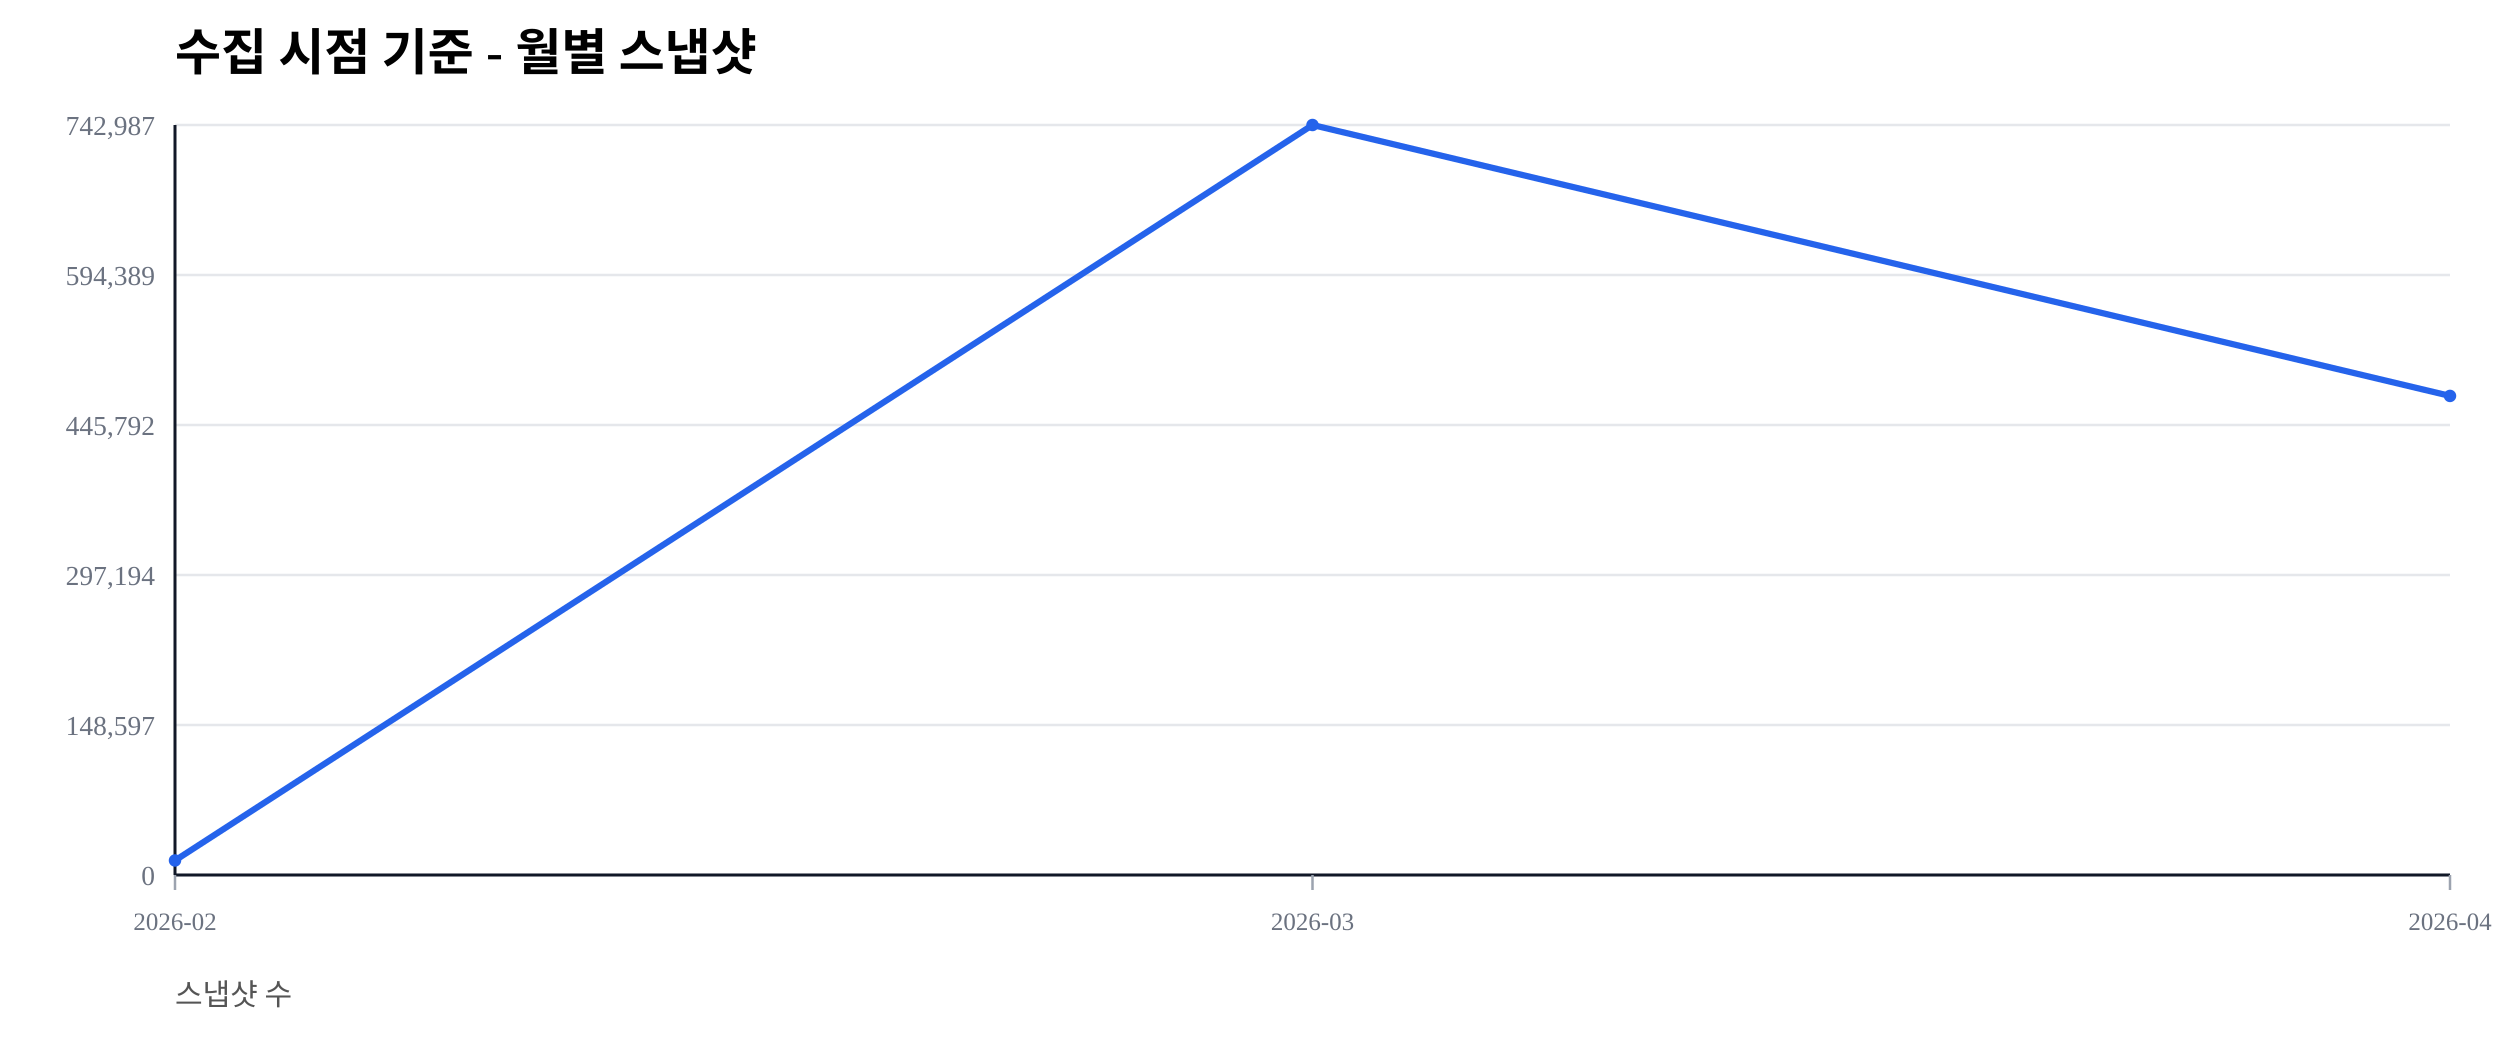
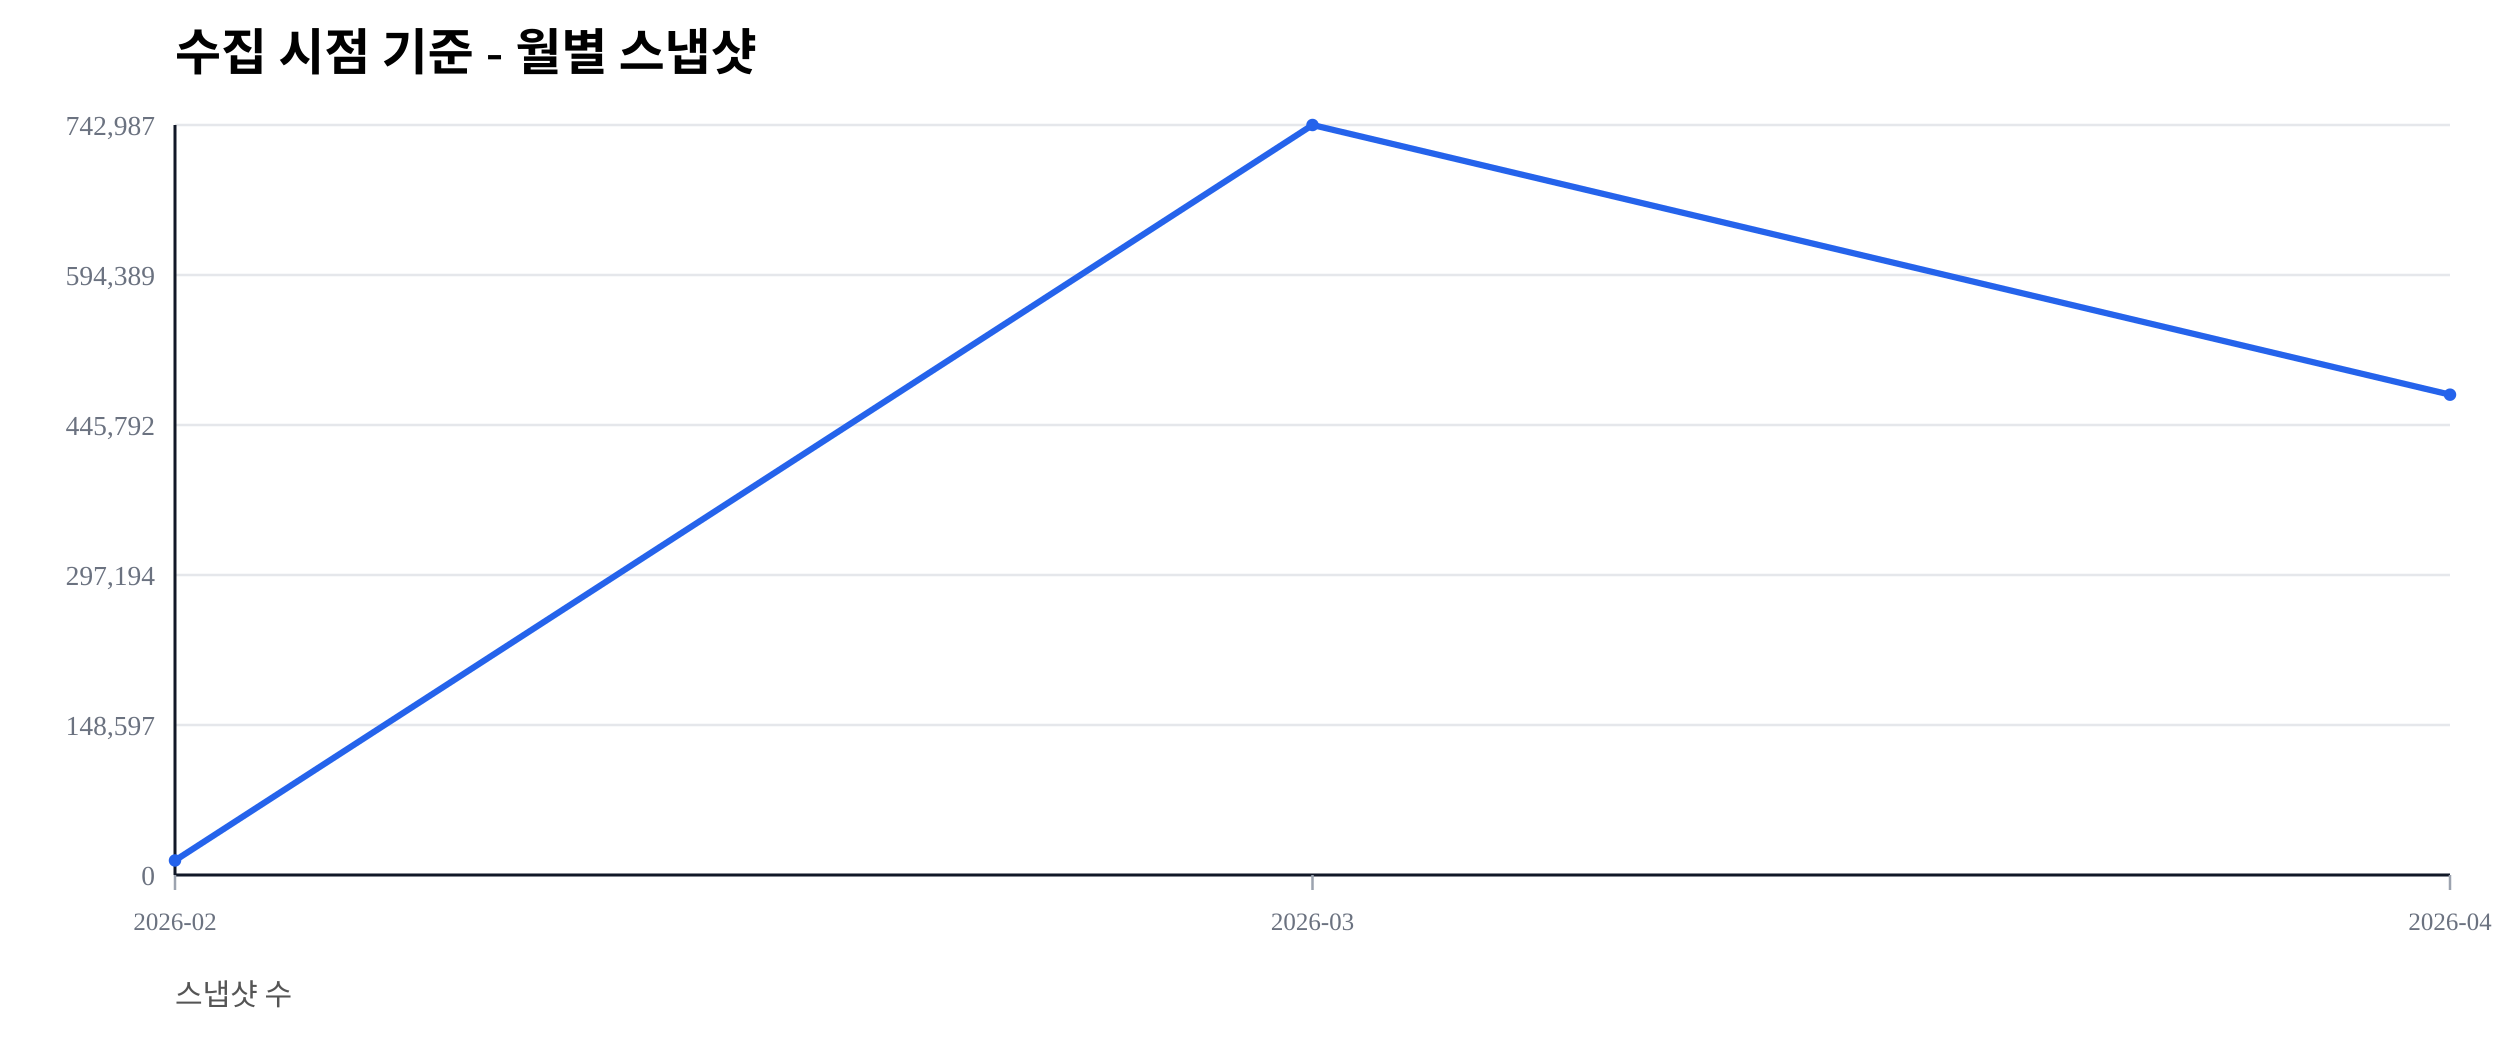
<svg xmlns="http://www.w3.org/2000/svg" width="1000" height="420" viewBox="0 0 1000 420">
  <rect width="100%" height="100%" fill="#ffffff" />
  <text x="70" y="28" font-size="20" font-weight="600">수집 시점 기준 - 월별 스냅샷</text>
  <text x="70" y="402" font-size="12" fill="#555">스냅샷 수</text>
  <line x1="70" y1="350.00" x2="980" y2="350.00" stroke="#e5e7eb" stroke-width="1" />
  <text x="62" y="354.00" font-size="11" fill="#6b7280" text-anchor="end">0</text>
  <line x1="70" y1="290.00" x2="980" y2="290.00" stroke="#e5e7eb" stroke-width="1" />
  <text x="62" y="294.00" font-size="11" fill="#6b7280" text-anchor="end">148,597</text>
  <line x1="70" y1="230.00" x2="980" y2="230.00" stroke="#e5e7eb" stroke-width="1" />
  <text x="62" y="234.00" font-size="11" fill="#6b7280" text-anchor="end">297,194</text>
  <line x1="70" y1="170.00" x2="980" y2="170.00" stroke="#e5e7eb" stroke-width="1" />
  <text x="62" y="174.00" font-size="11" fill="#6b7280" text-anchor="end">445,792</text>
  <line x1="70" y1="110.00" x2="980" y2="110.00" stroke="#e5e7eb" stroke-width="1" />
  <text x="62" y="114.00" font-size="11" fill="#6b7280" text-anchor="end">594,389</text>
  <line x1="70" y1="50.00" x2="980" y2="50.00" stroke="#e5e7eb" stroke-width="1" />
  <text x="62" y="54.00" font-size="11" fill="#6b7280" text-anchor="end">742,987</text>
  <line x1="70" y1="350" x2="980" y2="350" stroke="#111827" stroke-width="1.2" />
  <line x1="70" y1="50" x2="70" y2="350" stroke="#111827" stroke-width="1.2" />
  <line x1="70.00" y1="350" x2="70.00" y2="356" stroke="#9ca3af" stroke-width="1" />
  <text x="70.00" y="372" font-size="10" fill="#6b7280" text-anchor="middle">2026-02</text>
  <line x1="525.00" y1="350" x2="525.00" y2="356" stroke="#9ca3af" stroke-width="1" />
  <text x="525.00" y="372" font-size="10" fill="#6b7280" text-anchor="middle">2026-03</text>
  <line x1="980.00" y1="350" x2="980.00" y2="356" stroke="#9ca3af" stroke-width="1" />
  <text x="980.00" y="372" font-size="10" fill="#6b7280" text-anchor="middle">2026-04</text>
-   <polyline fill="none" stroke="#2563eb" stroke-width="2.5" points="70.00,344.19 525.00,50.00 980.00,158.37" />
+   <polyline fill="none" stroke="#2563eb" stroke-width="2.5" points="70.00,344.19 525.00,50.00 980.00,157.87" />
  <circle cx="70.00" cy="344.19" r="2.5" fill="#2563eb" />
  <circle cx="525.00" cy="50.00" r="2.5" fill="#2563eb" />
-   <circle cx="980.00" cy="158.37" r="2.5" fill="#2563eb" />
+   <circle cx="980.00" cy="157.87" r="2.5" fill="#2563eb" />
</svg>
